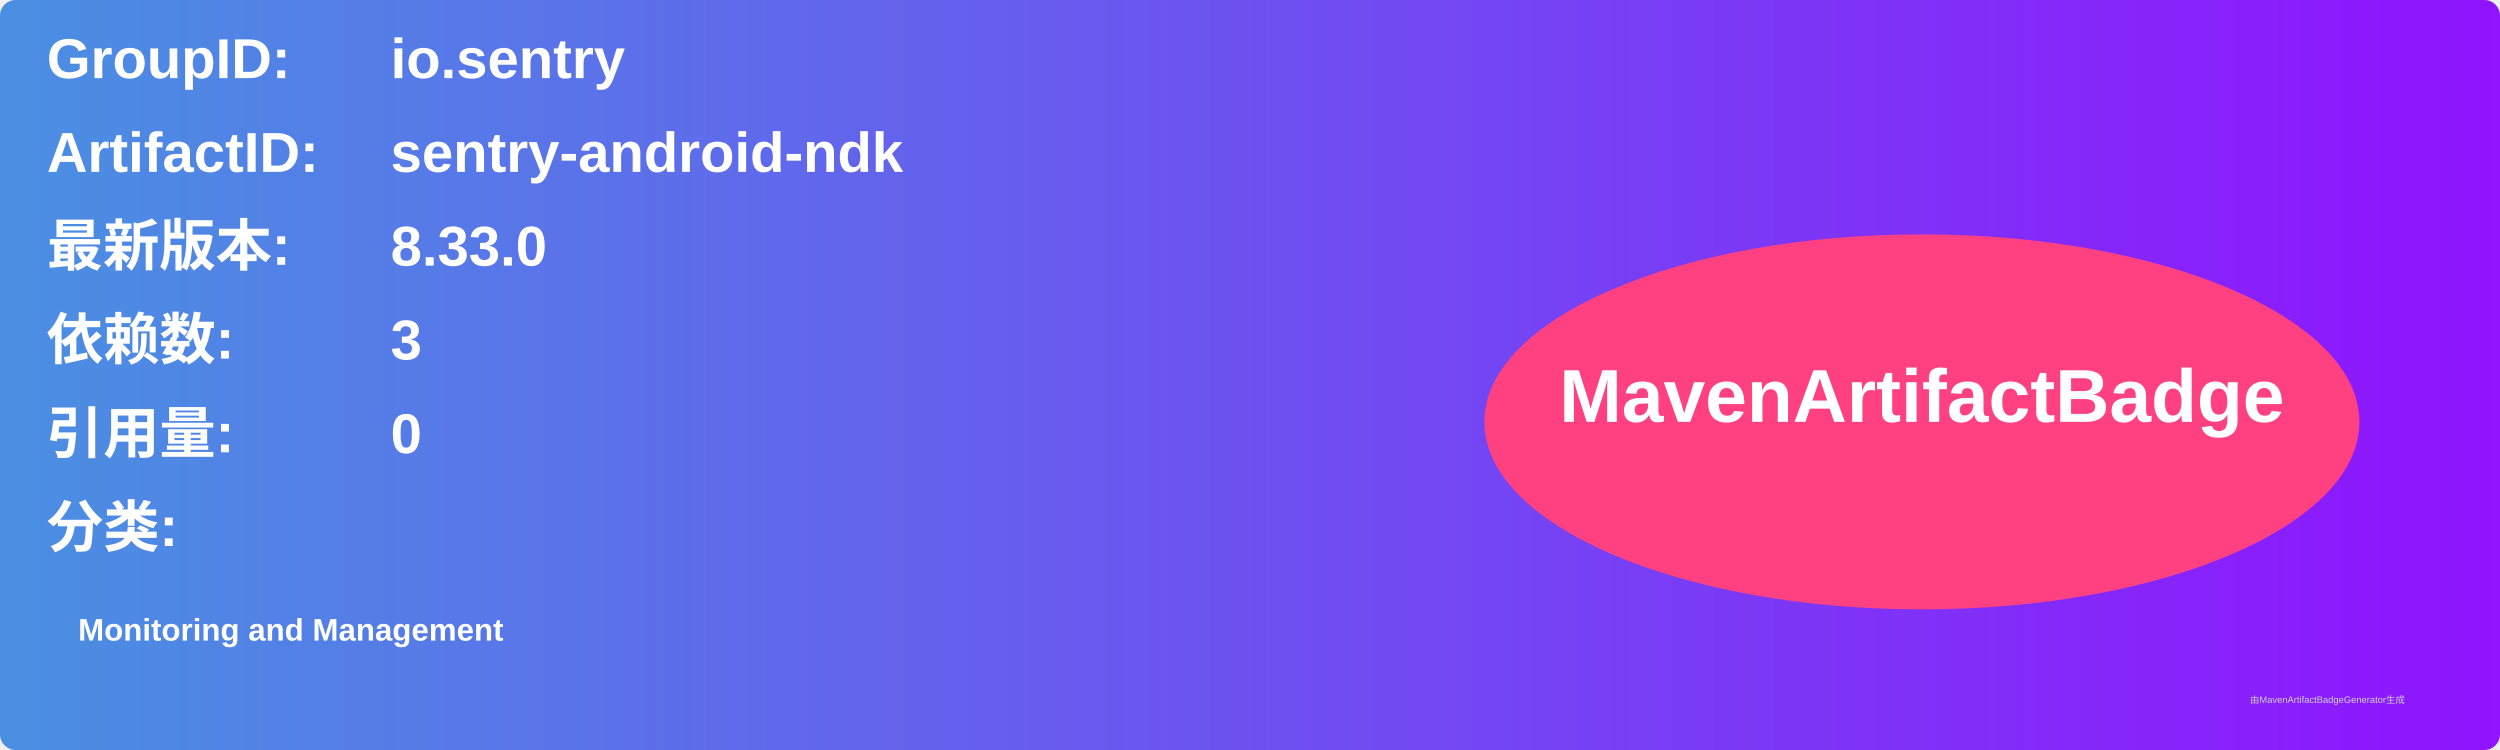
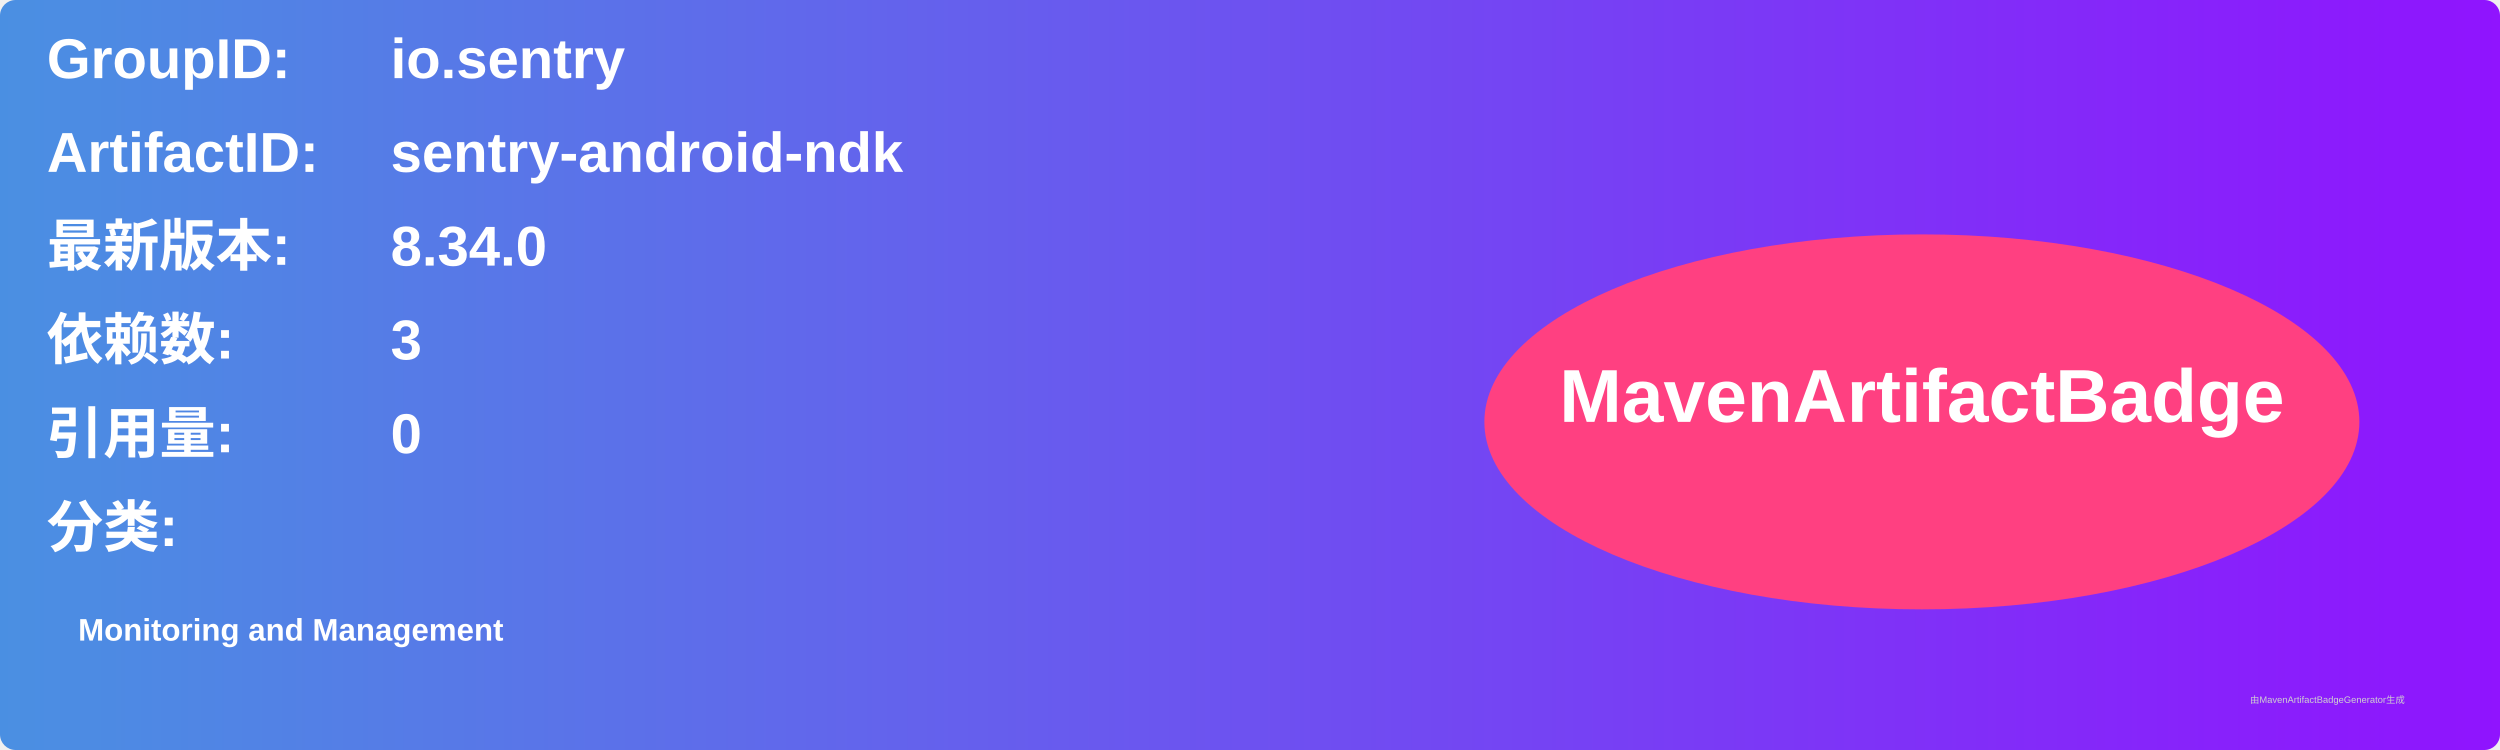
<svg xmlns="http://www.w3.org/2000/svg" width="800" height="240" viewBox="0 0 800 240">
  <linearGradient id="grad" x1="0%" y1="0%" x2="100%" y2="0%">
    <stop offset="0%" stop-color="#4a90e2" />
    <stop offset="100%" stop-color="#9013fe" />
  </linearGradient>
  <rect width="100%" height="100%" rx="5" ry="5" fill="url(#grad)" />
  <g transform="translate(15, 15)">
    <text x="0" y="10" font-family="Arial" font-size="18" fill="white" font-weight="bold" width="260">GroupID:</text>
    <text x="110" y="10" font-family="Arial" font-size="18" fill="white" font-weight="bold" width="460">io.sentry</text>
    <text x="0" y="40" font-family="Arial" font-size="18" fill="white" font-weight="bold" width="260">ArtifactID:</text>
    <text x="110" y="40" font-family="Arial" font-size="18" fill="white" font-weight="bold" width="460">sentry-android-ndk</text>
    <text x="0" y="70" font-family="Arial" font-size="18" fill="white" font-weight="bold">最新版本:</text>
    <text x="110" y="70" font-family="Arial" font-size="18" fill="white" font-weight="bold">
-       <tspan font-weight="bold">8.33.0</tspan>
+       <tspan font-weight="bold">8.34.0</tspan>
    </text>
    <text x="0" y="100" font-family="Arial" font-size="18" fill="white" font-weight="bold">依赖数: </text>
    <text x="110" y="100" font-family="Arial" font-size="18" fill="white">
      <tspan font-weight="bold">3</tspan>
    </text>
    <text x="0" y="130" font-family="Arial" font-size="18" fill="white" font-weight="bold">引用量: </text>
    <text x="110" y="130" font-family="Arial" font-size="18" fill="white">
      <tspan font-weight="bold">0</tspan>
    </text>
    <text x="0" y="160" font-family="Arial" font-size="18" fill="white" font-weight="bold">分类:</text>
    <text x="10" y="190" font-family="Arial" font-size="10" fill="white">
      <tspan font-weight="bold">Monitoring and Management</tspan>
    </text>
    <ellipse cx="600" cy="120" rx="140" ry="60" fill="#ff4081" />
    <text x="600" y="120" text-anchor="middle" font-family="Arial" font-size="24" fill="white" font-weight="bold">MavenArtifactBadge</text>
  </g>
  <text x="720" y="225" font-family="Arial" font-size="3" fill="#d0d0d0">由MavenArtifactBadgeGenerator生成</text>
</svg>
